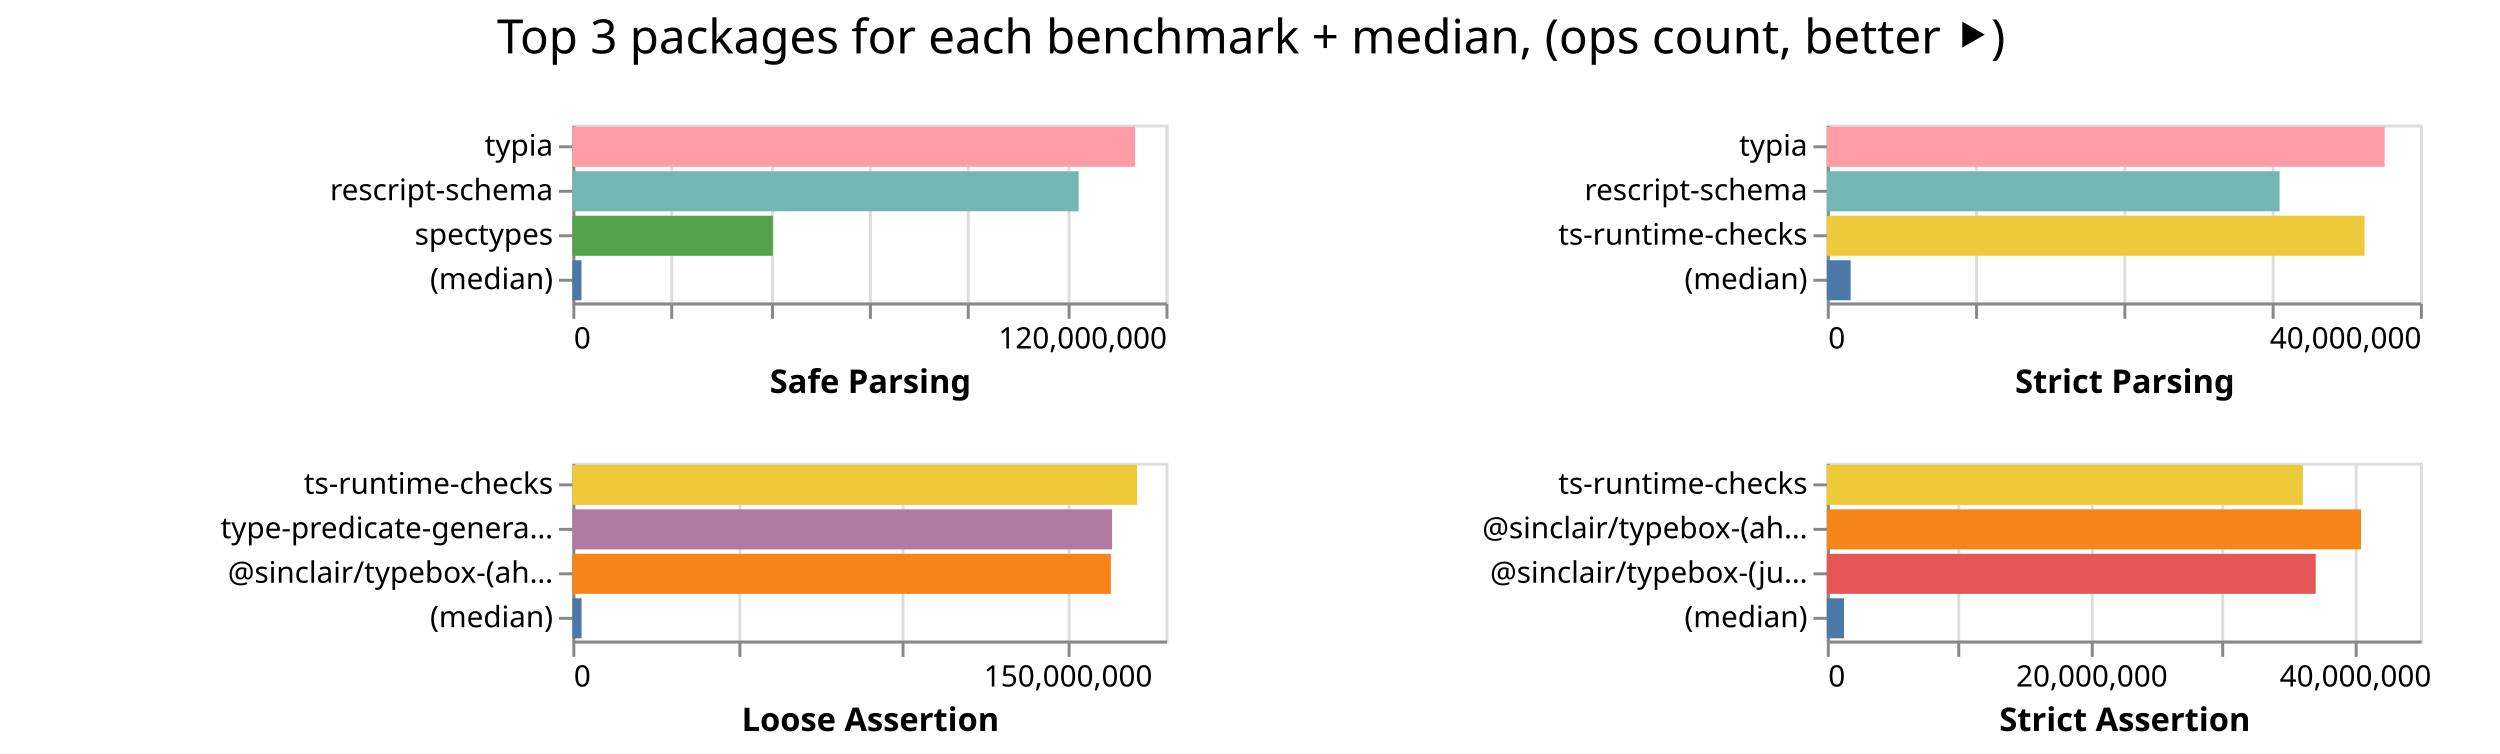
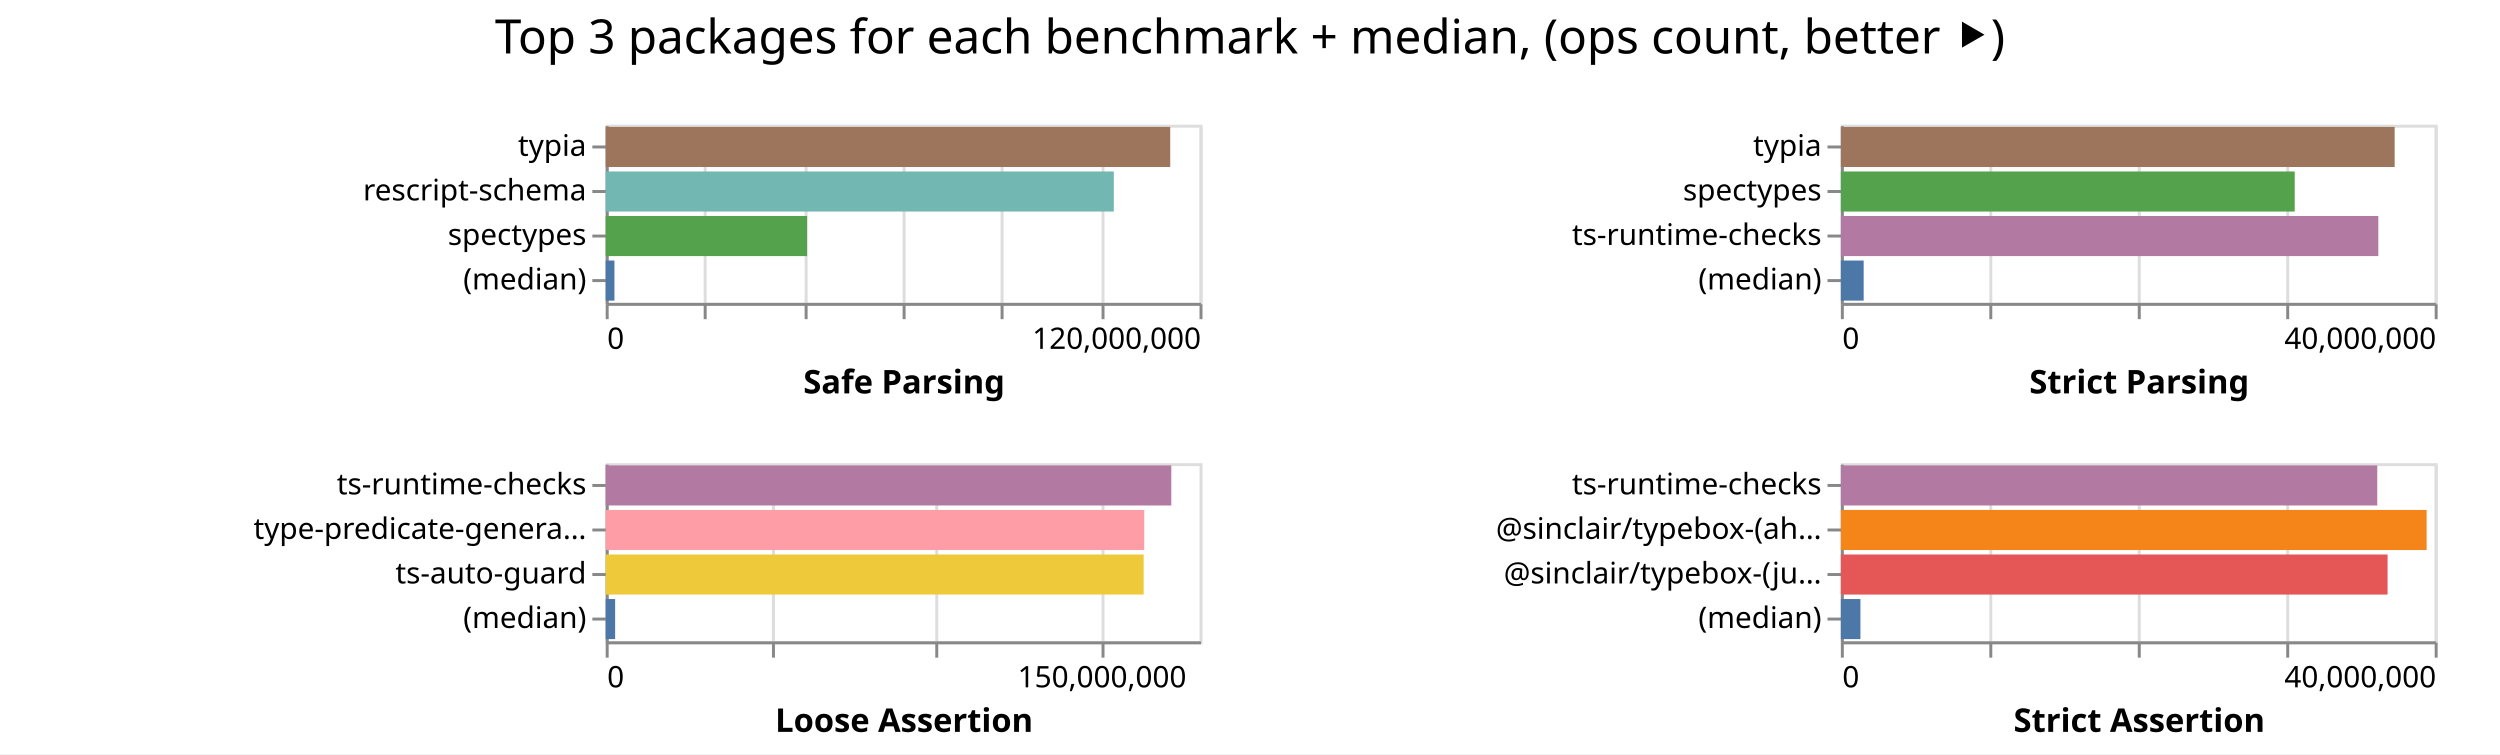
- <svg xmlns="http://www.w3.org/2000/svg" width="843" height="254" class="marks">
-   <path fill="#fff" d="M0 0h843v254H0z" />
+ <svg xmlns="http://www.w3.org/2000/svg" width="842" height="254" class="marks">
+   <path fill="#fff" d="M0 0h842v254H0z" />
  <g fill="none" stroke-miterlimit="10" aria-roledescription="group mark container" class="mark-group role-frame root">
-     <path d="M193 42" aria-hidden="true" class="background" />
+     <path d="M204 42" aria-hidden="true" class="background" />
    <g aria-roledescription="group mark container" class="mark-group role-scope child__Safe_Parsing_group">
-       <path stroke="#ddd" d="M193.5 42.5h200v60h-200Z" aria-hidden="true" class="background" />
+       <path stroke="#ddd" d="M204.5 42.5h200v60h-200Z" aria-hidden="true" class="background" />
      <g aria-hidden="true" class="mark-group role-axis">
-         <path d="M193.5 102.5" aria-hidden="true" class="background" pointer-events="none" />
+         <path d="M204.5 102.5" aria-hidden="true" class="background" pointer-events="none" />
        <g stroke="#ddd" class="mark-rule role-axis-grid" pointer-events="none">
-           <path d="M193.5 102.5v-60M226.5 102.5v-60M260.5 102.5v-60M293.5 102.5v-60M326.5 102.5v-60M360.5 102.5v-60M393.5 102.5v-60" />
+           <path d="M204.5 102.5v-60M237.5 102.5v-60M271.5 102.5v-60M304.5 102.5v-60M337.5 102.5v-60M371.5 102.5v-60M404.5 102.5v-60" />
        </g>
      </g>
      <g aria-label="X-axis titled 'Safe Parsing' for a linear scale with values from 0 to 120,000,000" aria-roledescription="axis" class="mark-group role-axis" pointer-events="none">
-         <path d="M193.5 102.5" aria-hidden="true" class="background" />
+         <path d="M204.5 102.5" aria-hidden="true" class="background" />
        <g stroke="#888" class="mark-rule role-axis-tick">
-           <path d="M193.5 102.5v5M226.5 102.5v5M260.5 102.5v5M293.5 102.5v5M326.5 102.5v5M360.5 102.5v5M393.5 102.5v5" />
+           <path d="M204.5 102.5v5M237.5 102.5v5M271.5 102.5v5M304.5 102.5v5M337.5 102.5v5M371.5 102.5v5M404.5 102.5v5" />
        </g>
        <g fill="#000" class="mark-text role-axis-label" font-family="sans-serif" font-size="10">
-           <text transform="translate(193.5 117.5)">0</text>
-           <text text-anchor="end" transform="translate(393.5 117.5)">120,000,000</text>
+           <text transform="translate(204.5 117.5)">0</text>
+           <text text-anchor="end" transform="translate(404.5 117.5)">120,000,000</text>
        </g>
-         <path stroke="#888" d="M193.5 102.5h200" class="mark-rule role-axis-domain" />
-         <text fill="#000" class="mark-text role-axis-title" font-family="sans-serif" font-size="11" font-weight="bold" text-anchor="middle" transform="translate(293.5 132.5)">Safe Parsing</text>
+         <path stroke="#888" d="M204.5 102.5h200" class="mark-rule role-axis-domain" />
+         <text fill="#000" class="mark-text role-axis-title" font-family="sans-serif" font-size="11" font-weight="bold" text-anchor="middle" transform="translate(304.5 132.5)">Safe Parsing</text>
      </g>
      <g aria-label="Y-axis for a discrete scale with 4 values: typia, rescript-schema, spectypes, (median)" aria-roledescription="axis" class="mark-group role-axis" pointer-events="none">
-         <path d="M193.5 42.5" aria-hidden="true" class="background" />
+         <path d="M204.5 42.5" aria-hidden="true" class="background" />
        <g stroke="#888" class="mark-rule role-axis-tick">
-           <path d="M193.5 49.5h-5M193.5 64.5h-5M193.5 79.5h-5M193.5 94.5h-5" />
+           <path d="M204.5 49.5h-5M204.5 64.5h-5M204.5 79.5h-5M204.5 94.5h-5" />
        </g>
        <g fill="#000" class="mark-text role-axis-label" font-family="sans-serif" font-size="10" text-anchor="end">
-           <text transform="translate(186.5 52.5)">typia</text>
-           <text transform="translate(186.5 67.5)">rescript-schema</text>
-           <text transform="translate(186.5 82.5)">spectypes</text>
-           <text transform="translate(186.5 97.5)">(median)</text>
+           <text transform="translate(197.5 52.5)">typia</text>
+           <text transform="translate(197.5 67.5)">rescript-schema</text>
+           <text transform="translate(197.5 82.5)">spectypes</text>
+           <text transform="translate(197.5 97.5)">(median)</text>
        </g>
-         <path stroke="#888" d="M193.5 42.5v60" class="mark-rule role-axis-domain" />
+         <path stroke="#888" d="M204.5 42.5v60" class="mark-rule role-axis-domain" />
      </g>
      <g aria-roledescription="rect mark container" class="mark-rect role-mark child__Safe_Parsing_marks">
-         <path fill="#ff9da6" d="M193 42.75h189.758v13.5H193Z" aria-label="Safe Parsing: 113854814; name: typia" aria-roledescription="bar" />
-         <path fill="#72b7b2" d="M193 57.75h170.722v13.5H193Z" aria-label="Safe Parsing: 102433107; name: rescript-schema" aria-roledescription="bar" />
-         <path fill="#54a24b" d="M193 72.75h67.586v13.5H193Z" aria-label="Safe Parsing: 40551366; name: spectypes" aria-roledescription="bar" />
-         <path fill="#4c78a8" d="M193 87.75h3.074v13.5H193Z" aria-label="Safe Parsing: 1844528; name: (median)" aria-roledescription="bar" />
+         <path fill="#9d755d" d="M204 42.75h190.134v13.5H204Z" aria-label="Safe Parsing: 114080620; name: typia" aria-roledescription="bar" />
+         <path fill="#72b7b2" d="M204 57.75h171.133v13.5H204Z" aria-label="Safe Parsing: 102679705; name: rescript-schema" aria-roledescription="bar" />
+         <path fill="#54a24b" d="M204 72.75h67.818v13.5H204Z" aria-label="Safe Parsing: 40690595; name: spectypes" aria-roledescription="bar" />
+         <path fill="#4c78a8" d="M204 87.75h2.946v13.5H204Z" aria-label="Safe Parsing: 1767686; name: (median)" aria-roledescription="bar" />
      </g>
    </g>
    <g aria-roledescription="group mark container" class="mark-group role-scope child__Strict_Parsing_group">
-       <path stroke="#ddd" d="M616.5 42.5h200v60h-200Z" aria-hidden="true" class="background" />
+       <path stroke="#ddd" d="M620.5 42.5h200v60h-200Z" aria-hidden="true" class="background" />
      <g aria-hidden="true" class="mark-group role-axis">
-         <path d="M616.5 102.5" aria-hidden="true" class="background" pointer-events="none" />
+         <path d="M620.5 102.5" aria-hidden="true" class="background" pointer-events="none" />
        <g stroke="#ddd" class="mark-rule role-axis-grid" pointer-events="none">
-           <path d="M616.5 102.5v-60M666.5 102.5v-60M716.5 102.5v-60M766.5 102.5v-60M816.5 102.5v-60" />
+           <path d="M620.5 102.5v-60M670.5 102.5v-60M720.5 102.5v-60M770.5 102.5v-60M820.5 102.5v-60" />
        </g>
      </g>
      <g aria-label="X-axis titled 'Strict Parsing' for a linear scale with values from 0 to 40,000,000" aria-roledescription="axis" class="mark-group role-axis" pointer-events="none">
-         <path d="M616.5 102.5" aria-hidden="true" class="background" />
+         <path d="M620.5 102.5" aria-hidden="true" class="background" />
        <g stroke="#888" class="mark-rule role-axis-tick">
-           <path d="M616.5 102.5v5M666.5 102.5v5M716.5 102.5v5M766.5 102.5v5M816.5 102.5v5" />
+           <path d="M620.5 102.5v5M670.5 102.5v5M720.5 102.5v5M770.5 102.5v5M820.5 102.5v5" />
        </g>
        <g fill="#000" class="mark-text role-axis-label" font-family="sans-serif" font-size="10">
-           <text transform="translate(616.5 117.5)">0</text>
-           <text text-anchor="end" transform="translate(816.5 117.5)">40,000,000</text>
+           <text transform="translate(620.5 117.5)">0</text>
+           <text text-anchor="end" transform="translate(820.5 117.5)">40,000,000</text>
        </g>
-         <path stroke="#888" d="M616.5 102.5h200" class="mark-rule role-axis-domain" />
-         <text fill="#000" class="mark-text role-axis-title" font-family="sans-serif" font-size="11" font-weight="bold" text-anchor="middle" transform="translate(716.5 132.5)">Strict Parsing</text>
+         <path stroke="#888" d="M620.5 102.5h200" class="mark-rule role-axis-domain" />
+         <text fill="#000" class="mark-text role-axis-title" font-family="sans-serif" font-size="11" font-weight="bold" text-anchor="middle" transform="translate(720.5 132.5)">Strict Parsing</text>
      </g>
-       <g aria-label="Y-axis for a discrete scale with 4 values: typia, rescript-schema, ts-runtime-checks, (median)" aria-roledescription="axis" class="mark-group role-axis" pointer-events="none">
-         <path d="M616.5 42.5" aria-hidden="true" class="background" />
+       <g aria-label="Y-axis for a discrete scale with 4 values: typia, spectypes, ts-runtime-checks, (median)" aria-roledescription="axis" class="mark-group role-axis" pointer-events="none">
+         <path d="M620.5 42.5" aria-hidden="true" class="background" />
        <g stroke="#888" class="mark-rule role-axis-tick">
-           <path d="M616.5 49.5h-5M616.5 64.5h-5M616.5 79.5h-5M616.5 94.5h-5" />
+           <path d="M620.5 49.5h-5M620.5 64.5h-5M620.5 79.5h-5M620.5 94.5h-5" />
        </g>
        <g fill="#000" class="mark-text role-axis-label" font-family="sans-serif" font-size="10" text-anchor="end">
-           <text transform="translate(609.5 52.5)">typia</text>
-           <text transform="translate(609.5 67.5)">rescript-schema</text>
-           <text transform="translate(609.5 82.5)">ts-runtime-checks</text>
-           <text transform="translate(609.5 97.5)">(median)</text>
+           <text transform="translate(613.5 52.5)">typia</text>
+           <text transform="translate(613.5 67.5)">spectypes</text>
+           <text transform="translate(613.5 82.5)">ts-runtime-checks</text>
+           <text transform="translate(613.5 97.5)">(median)</text>
        </g>
-         <path stroke="#888" d="M616.5 42.5v60" class="mark-rule role-axis-domain" />
+         <path stroke="#888" d="M620.5 42.5v60" class="mark-rule role-axis-domain" />
      </g>
      <g aria-roledescription="rect mark container" class="mark-rect role-mark child__Strict_Parsing_marks">
-         <path fill="#ff9da6" d="M616 42.75h188.1v13.5H616Z" aria-label="Strict Parsing: 37620068; name: typia" aria-roledescription="bar" />
-         <path fill="#72b7b2" d="M616 57.75h152.672v13.5H616Z" aria-label="Strict Parsing: 30534349; name: rescript-schema" aria-roledescription="bar" />
-         <path fill="#eeca3b" d="M616 72.75h181.333v13.5H616Z" aria-label="Strict Parsing: 36266663; name: ts-runtime-checks" aria-roledescription="bar" />
-         <path fill="#4c78a8" d="M616 87.75h8.036v13.5H616Z" aria-label="Strict Parsing: 1607220; name: (median)" aria-roledescription="bar" />
+         <path fill="#9d755d" d="M620 42.75h186.52v13.5H620Z" aria-label="Strict Parsing: 37304044; name: typia" aria-roledescription="bar" />
+         <path fill="#54a24b" d="M620 57.75h152.863v13.5H620Z" aria-label="Strict Parsing: 30572617; name: spectypes" aria-roledescription="bar" />
+         <path fill="#b279a2" d="M620 72.75h181.02v13.5H620Z" aria-label="Strict Parsing: 36204184; name: ts-runtime-checks" aria-roledescription="bar" />
+         <path fill="#4c78a8" d="M620 87.75h7.687v13.5H620Z" aria-label="Strict Parsing: 1537360.5; name: (median)" aria-roledescription="bar" />
      </g>
    </g>
    <g aria-roledescription="group mark container" class="mark-group role-scope child__Loose_Assertion_group">
-       <path stroke="#ddd" d="M193.5 156.5h200v60h-200Z" aria-hidden="true" class="background" />
+       <path stroke="#ddd" d="M204.5 156.5h200v60h-200Z" aria-hidden="true" class="background" />
      <g aria-hidden="true" class="mark-group role-axis">
-         <path d="M193.5 216.5" aria-hidden="true" class="background" pointer-events="none" />
+         <path d="M204.5 216.5" aria-hidden="true" class="background" pointer-events="none" />
        <g stroke="#ddd" class="mark-rule role-axis-grid" pointer-events="none">
-           <path d="M193.5 216.5v-60M249.5 216.5v-60M304.5 216.5v-60M360.5 216.5v-60" />
+           <path d="M204.5 216.5v-60M260.5 216.5v-60M315.5 216.5v-60M371.5 216.5v-60" />
        </g>
      </g>
      <g aria-label="X-axis titled 'Loose Assertion' for a linear scale with values from 0 to 180,000,000" aria-roledescription="axis" class="mark-group role-axis" pointer-events="none">
-         <path d="M193.5 216.5" aria-hidden="true" class="background" />
+         <path d="M204.5 216.5" aria-hidden="true" class="background" />
        <g stroke="#888" class="mark-rule role-axis-tick">
-           <path d="M193.5 216.5v5M249.5 216.5v5M304.5 216.5v5M360.5 216.5v5" />
+           <path d="M204.5 216.5v5M260.5 216.5v5M315.5 216.5v5M371.5 216.5v5" />
        </g>
        <g fill="#000" class="mark-text role-axis-label" font-family="sans-serif" font-size="10">
-           <text transform="translate(193.5 231.5)">0</text>
-           <text text-anchor="middle" transform="translate(360.167 231.5)">150,000,000</text>
+           <text transform="translate(204.5 231.5)">0</text>
+           <text text-anchor="middle" transform="translate(371.167 231.5)">150,000,000</text>
        </g>
-         <path stroke="#888" d="M193.5 216.5h200" class="mark-rule role-axis-domain" />
-         <text fill="#000" class="mark-text role-axis-title" font-family="sans-serif" font-size="11" font-weight="bold" text-anchor="middle" transform="translate(293.5 246.5)">Loose Assertion</text>
+         <path stroke="#888" d="M204.5 216.5h200" class="mark-rule role-axis-domain" />
+         <text fill="#000" class="mark-text role-axis-title" font-family="sans-serif" font-size="11" font-weight="bold" text-anchor="middle" transform="translate(304.5 246.5)">Loose Assertion</text>
      </g>
-       <g aria-label="Y-axis for a discrete scale with 4 values: ts-runtime-checks, type-predicate-generator, @sinclair/typebox-(ahead-of-time), (median)" aria-roledescription="axis" class="mark-group role-axis" pointer-events="none">
-         <path d="M193.5 156.5" aria-hidden="true" class="background" />
+       <g aria-label="Y-axis for a discrete scale with 4 values: ts-runtime-checks, type-predicate-generator, ts-auto-guard, (median)" aria-roledescription="axis" class="mark-group role-axis" pointer-events="none">
+         <path d="M204.5 156.5" aria-hidden="true" class="background" />
        <g stroke="#888" class="mark-rule role-axis-tick">
-           <path d="M193.5 163.5h-5M193.5 178.5h-5M193.5 193.5h-5M193.5 208.5h-5" />
+           <path d="M204.5 163.5h-5M204.5 178.5h-5M204.5 193.5h-5M204.5 208.5h-5" />
        </g>
        <g fill="#000" class="mark-text role-axis-label" font-family="sans-serif" font-size="10" text-anchor="end">
-           <text transform="translate(186.5 166.5)">ts-runtime-checks</text>
-           <text transform="translate(186.5 181.5)">type-predicate-genera…</text>
-           <text transform="translate(186.5 196.5)">@sinclair/typebox-(ah…</text>
-           <text transform="translate(186.5 211.5)">(median)</text>
+           <text transform="translate(197.5 166.5)">ts-runtime-checks</text>
+           <text transform="translate(197.5 181.5)">type-predicate-genera…</text>
+           <text transform="translate(197.5 196.5)">ts-auto-guard</text>
+           <text transform="translate(197.5 211.5)">(median)</text>
        </g>
-         <path stroke="#888" d="M193.5 156.5v60" class="mark-rule role-axis-domain" />
+         <path stroke="#888" d="M204.5 156.5v60" class="mark-rule role-axis-domain" />
      </g>
      <g aria-roledescription="rect mark container" class="mark-rect role-mark child__Loose_Assertion_marks">
-         <path fill="#eeca3b" d="M193 156.75h190.442v13.5H193Z" aria-label="Loose Assertion: 171397687; name: ts-runtime-checks" aria-roledescription="bar" />
-         <path fill="#b279a2" d="M193 171.75h182v13.5H193Z" aria-label="Loose Assertion: 163800382; name: type-predicate-generator" aria-roledescription="bar" />
-         <path fill="#f58518" d="M193 186.75h181.59v13.5H193Z" aria-label="Loose Assertion: 163431686; name: @sinclair/typebox-(ahead-of-time)" aria-roledescription="bar" />
-         <path fill="#4c78a8" d="M193 201.75h3.1v13.5H193Z" aria-label="Loose Assertion: 2790242; name: (median)" aria-roledescription="bar" />
+         <path fill="#b279a2" d="M204 156.75h190.489v13.5H204Z" aria-label="Loose Assertion: 171439883; name: ts-runtime-checks" aria-roledescription="bar" />
+         <path fill="#ff9da6" d="M204 171.75h181.366v13.5H204Z" aria-label="Loose Assertion: 163229773; name: type-predicate-generator" aria-roledescription="bar" />
+         <path fill="#eeca3b" d="M204 186.75h181.187v13.5H204Z" aria-label="Loose Assertion: 163068697; name: ts-auto-guard" aria-roledescription="bar" />
+         <path fill="#4c78a8" d="M204 201.75h3.174v13.5H204Z" aria-label="Loose Assertion: 2856413; name: (median)" aria-roledescription="bar" />
      </g>
    </g>
    <g aria-roledescription="group mark container" class="mark-group role-scope child__Strict_Assertion_group">
-       <path stroke="#ddd" d="M616.5 156.5h200v60h-200Z" aria-hidden="true" class="background" />
+       <path stroke="#ddd" d="M620.5 156.5h200v60h-200Z" aria-hidden="true" class="background" />
      <g aria-hidden="true" class="mark-group role-axis">
-         <path d="M616.5 216.5" aria-hidden="true" class="background" pointer-events="none" />
+         <path d="M620.5 216.5" aria-hidden="true" class="background" pointer-events="none" />
        <g stroke="#ddd" class="mark-rule role-axis-grid" pointer-events="none">
-           <path d="M616.5 216.5v-60M660.5 216.5v-60M705.5 216.5v-60M749.5 216.5v-60M794.5 216.5v-60" />
+           <path d="M620.5 216.5v-60M670.5 216.5v-60M720.5 216.5v-60M770.5 216.5v-60M820.5 216.5v-60" />
        </g>
      </g>
-       <g aria-label="X-axis titled 'Strict Assertion' for a linear scale with values from 0 to 45,000,000" aria-roledescription="axis" class="mark-group role-axis" pointer-events="none">
-         <path d="M616.5 216.5" aria-hidden="true" class="background" />
+       <g aria-label="X-axis titled 'Strict Assertion' for a linear scale with values from 0 to 40,000,000" aria-roledescription="axis" class="mark-group role-axis" pointer-events="none">
+         <path d="M620.5 216.5" aria-hidden="true" class="background" />
        <g stroke="#888" class="mark-rule role-axis-tick">
-           <path d="M616.5 216.5v5M660.5 216.5v5M705.5 216.5v5M749.5 216.5v5M794.5 216.5v5" />
+           <path d="M620.5 216.5v5M670.5 216.5v5M720.5 216.5v5M770.5 216.5v5M820.5 216.5v5" />
        </g>
        <g fill="#000" class="mark-text role-axis-label" font-family="sans-serif" font-size="10">
-           <text transform="translate(616.5 231.5)">0</text>
-           <text text-anchor="middle" transform="translate(705.389 231.5)">20,000,000</text>
-           <text text-anchor="middle" transform="translate(794.278 231.5)">40,000,000</text>
+           <text transform="translate(620.5 231.5)">0</text>
+           <text text-anchor="end" transform="translate(820.5 231.5)">40,000,000</text>
        </g>
-         <path stroke="#888" d="M616.5 216.5h200" class="mark-rule role-axis-domain" />
-         <text fill="#000" class="mark-text role-axis-title" font-family="sans-serif" font-size="11" font-weight="bold" text-anchor="middle" transform="translate(716.5 246.5)">Strict Assertion</text>
+         <path stroke="#888" d="M620.5 216.5h200" class="mark-rule role-axis-domain" />
+         <text fill="#000" class="mark-text role-axis-title" font-family="sans-serif" font-size="11" font-weight="bold" text-anchor="middle" transform="translate(720.5 246.5)">Strict Assertion</text>
      </g>
      <g aria-label="Y-axis for a discrete scale with 4 values: ts-runtime-checks, @sinclair/typebox-(ahead-of-time), @sinclair/typebox-(just-in-time), (median)" aria-roledescription="axis" class="mark-group role-axis" pointer-events="none">
-         <path d="M616.5 156.5" aria-hidden="true" class="background" />
+         <path d="M620.5 156.5" aria-hidden="true" class="background" />
        <g stroke="#888" class="mark-rule role-axis-tick">
-           <path d="M616.5 163.5h-5M616.5 178.5h-5M616.5 193.5h-5M616.5 208.5h-5" />
+           <path d="M620.5 163.5h-5M620.5 178.5h-5M620.5 193.5h-5M620.5 208.5h-5" />
        </g>
        <g fill="#000" class="mark-text role-axis-label" font-family="sans-serif" font-size="10" text-anchor="end">
-           <text transform="translate(609.5 166.5)">ts-runtime-checks</text>
-           <text transform="translate(609.5 181.5)">@sinclair/typebox-(ah…</text>
-           <text transform="translate(609.5 196.5)">@sinclair/typebox-(ju…</text>
-           <text transform="translate(609.5 211.5)">(median)</text>
+           <text transform="translate(613.5 166.5)">ts-runtime-checks</text>
+           <text transform="translate(613.5 181.5)">@sinclair/typebox-(ah…</text>
+           <text transform="translate(613.5 196.5)">@sinclair/typebox-(ju…</text>
+           <text transform="translate(613.5 211.5)">(median)</text>
        </g>
-         <path stroke="#888" d="M616.5 156.5v60" class="mark-rule role-axis-domain" />
+         <path stroke="#888" d="M620.5 156.5v60" class="mark-rule role-axis-domain" />
      </g>
      <g aria-roledescription="rect mark container" class="mark-rect role-mark child__Strict_Assertion_marks">
-         <path fill="#eeca3b" d="M616 156.75h160.52v13.5H616Z" aria-label="Strict Assertion: 36116893; name: ts-runtime-checks" aria-roledescription="bar" />
-         <path fill="#f58518" d="M616 171.75h180.133v13.5H616Z" aria-label="Strict Assertion: 40530034; name: @sinclair/typebox-(ahead-of-time)" aria-roledescription="bar" />
-         <path fill="#e45756" d="M616 186.75h164.856v13.5H616Z" aria-label="Strict Assertion: 37092703; name: @sinclair/typebox-(just-in-time)" aria-roledescription="bar" />
-         <path fill="#4c78a8" d="M616 201.75h5.796v13.5H616Z" aria-label="Strict Assertion: 1304133.5; name: (median)" aria-roledescription="bar" />
+         <path fill="#b279a2" d="M620 156.75h180.659v13.5H620Z" aria-label="Strict Assertion: 36131798; name: ts-runtime-checks" aria-roledescription="bar" />
+         <path fill="#f58518" d="M620 171.75h197.288v13.5H620Z" aria-label="Strict Assertion: 39457693; name: @sinclair/typebox-(ahead-of-time)" aria-roledescription="bar" />
+         <path fill="#e45756" d="M620 186.75h184.136v13.5H620Z" aria-label="Strict Assertion: 36827180; name: @sinclair/typebox-(just-in-time)" aria-roledescription="bar" />
+         <path fill="#4c78a8" d="M620 201.75h6.594v13.5H620Z" aria-label="Strict Assertion: 1318806; name: (median)" aria-roledescription="bar" />
      </g>
    </g>
    <g class="mark-group role-title">
-       <path d="M421.889 5" aria-hidden="true" class="background" pointer-events="none" />
-       <text fill="#000" aria-label="Title text 'Top 3 packages for each benchmark + median, (ops count, better ⯈)'" aria-roledescription="title" class="mark-text role-title-text" font-family="sans-serif" font-size="16" pointer-events="none" text-anchor="middle" transform="translate(421.889 18)">Top 3 packages for each benchmark + median, (ops count, better ⯈)</text>
+       <path d="M421 5" aria-hidden="true" class="background" pointer-events="none" />
+       <text fill="#000" aria-label="Title text 'Top 3 packages for each benchmark + median, (ops count, better ⯈)'" aria-roledescription="title" class="mark-text role-title-text" font-family="sans-serif" font-size="16" pointer-events="none" text-anchor="middle" transform="translate(421 18)">Top 3 packages for each benchmark + median, (ops count, better ⯈)</text>
    </g>
  </g>
</svg>
